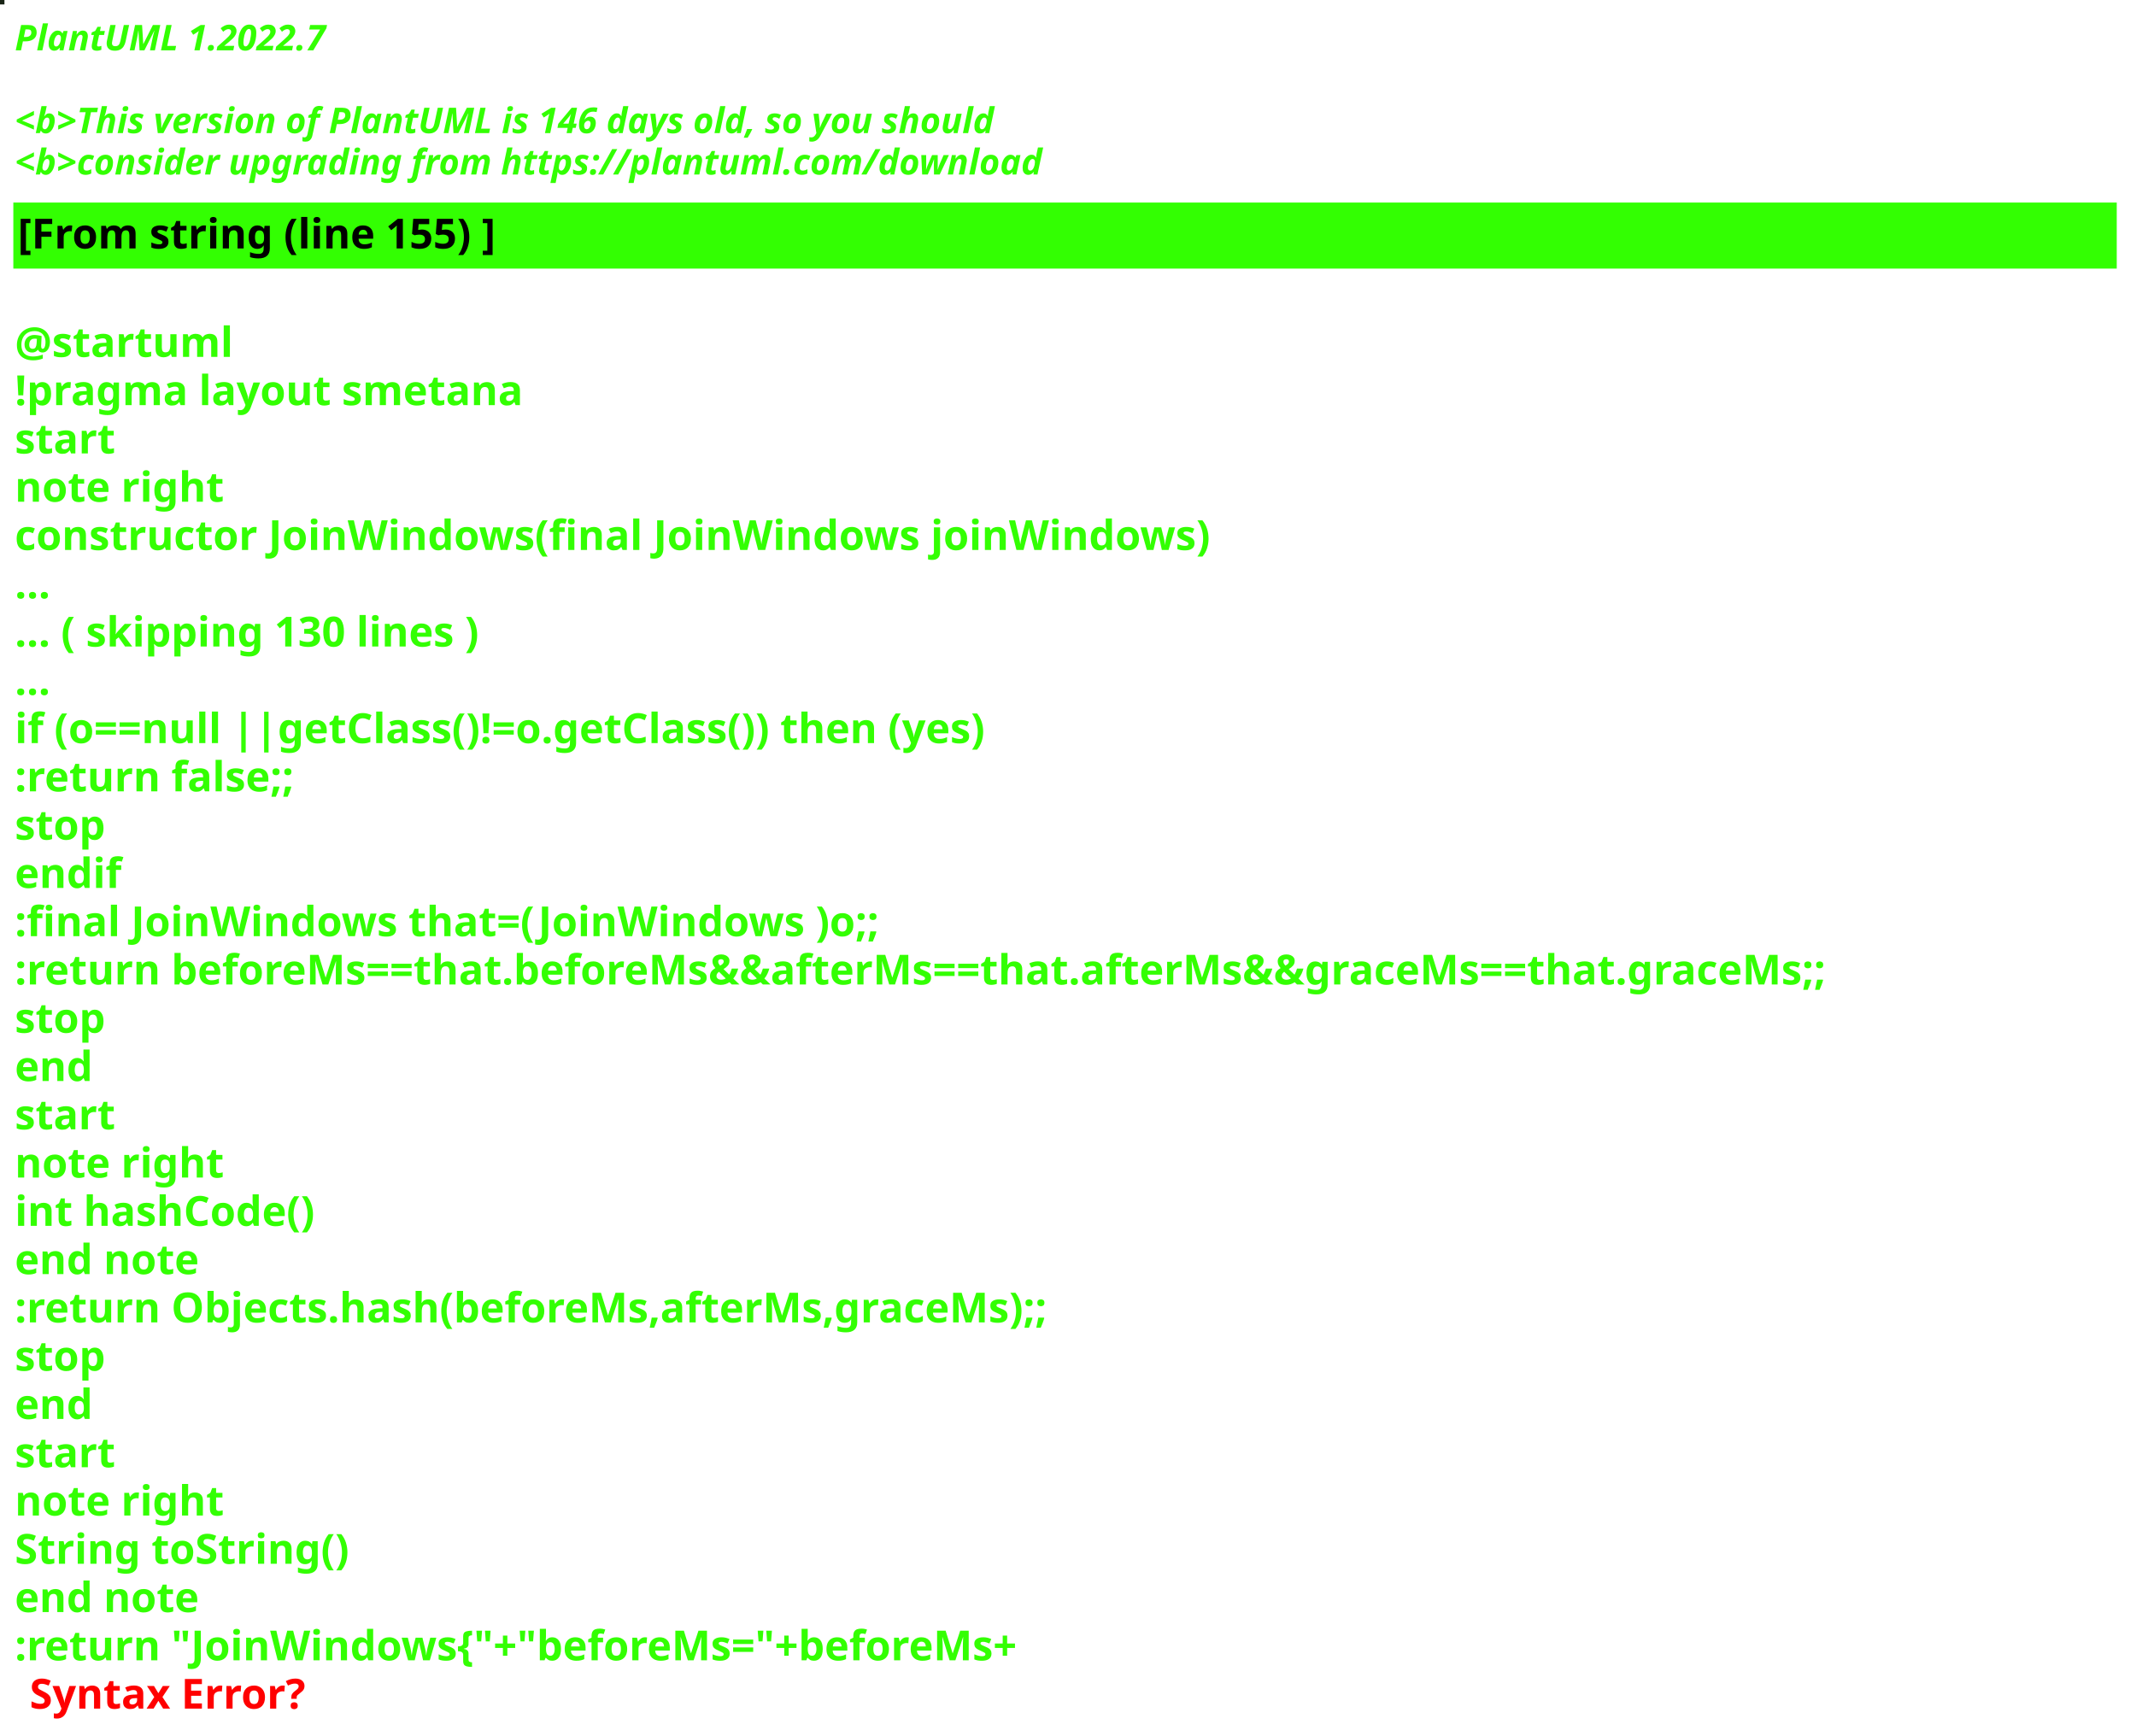
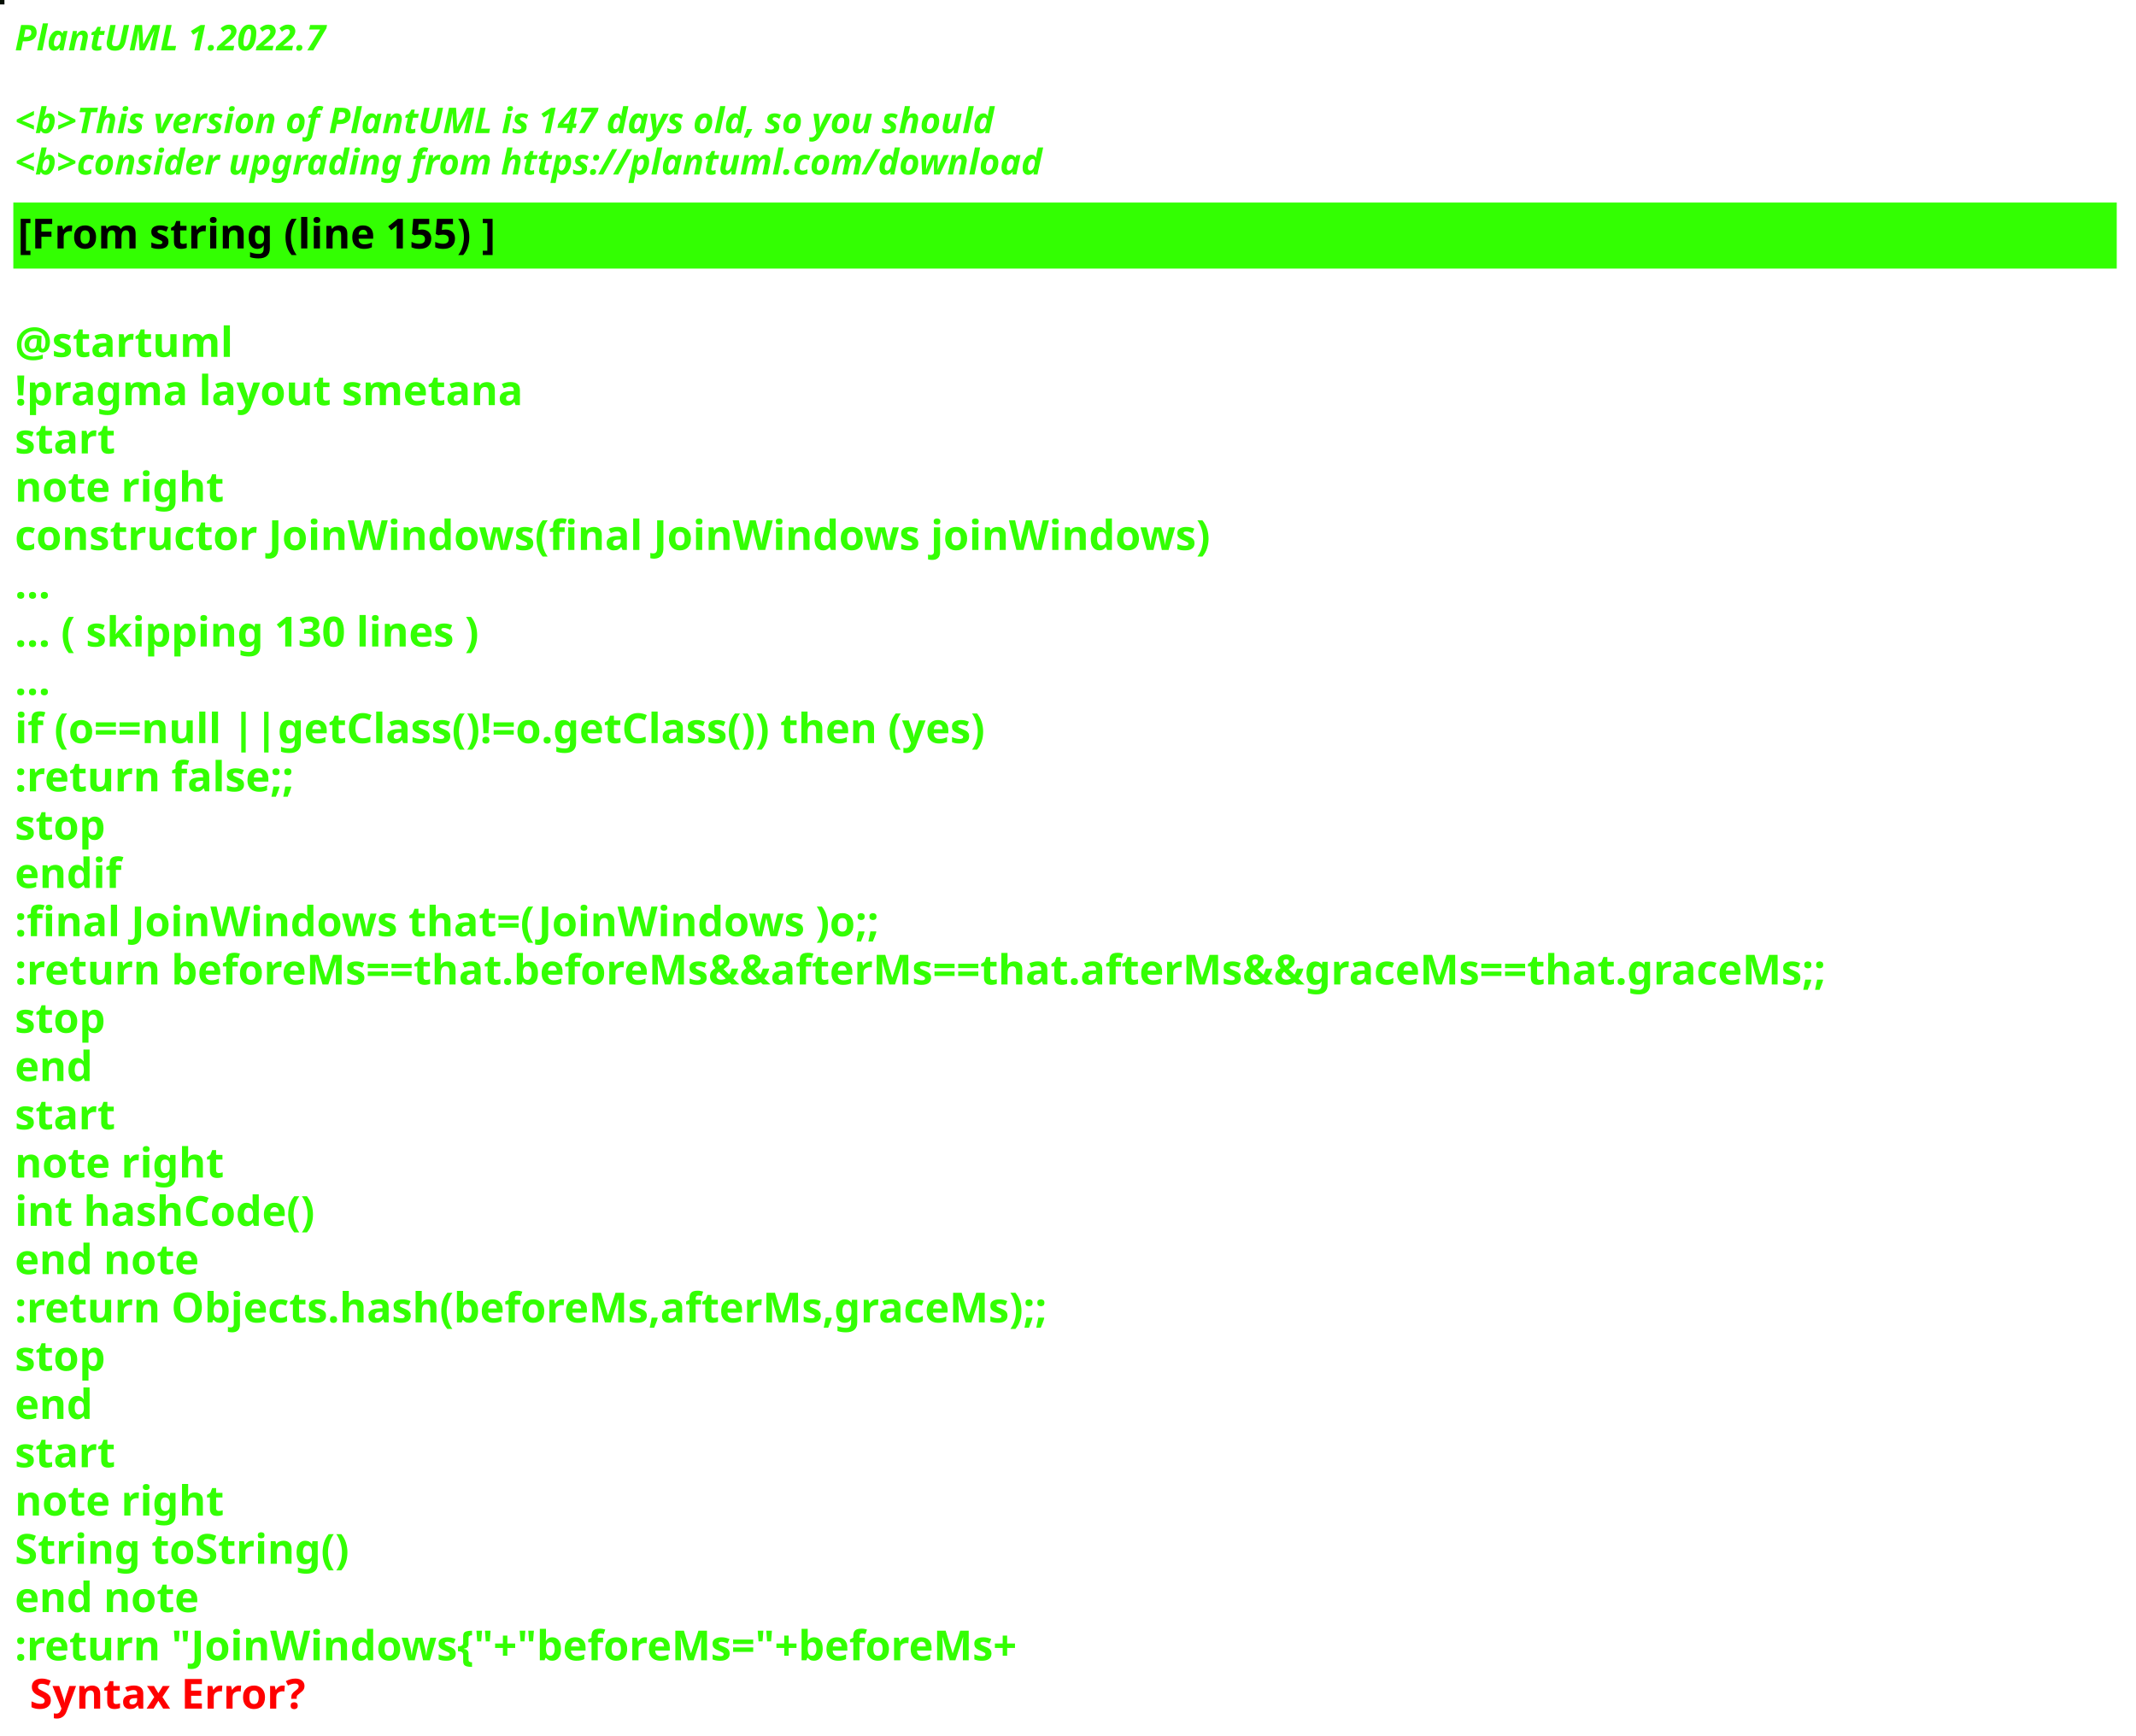
<svg xmlns="http://www.w3.org/2000/svg" contentStyleType="text/css" height="586px" preserveAspectRatio="none" style="width:721px;height:586px;background:#000000;" version="1.1" viewBox="0 0 721 586" width="721px" zoomAndPan="magnify">
  <defs />
  <g>
-     <rect fill="#192416" height="1" style="stroke:#192416;stroke-width:1.0;" width="1" x="0" y="0" />
+     <rect fill="#050F03" height="1" style="stroke:#050F03;stroke-width:1.0;" width="1" x="0" y="0" />
    <text fill="#33FF02" font-family="sans-serif" font-size="12" font-style="italic" font-weight="bold" lengthAdjust="spacing" textLength="127" x="5" y="17">PlantUML 1.2022.7</text>
    <text fill="#33FF02" font-family="sans-serif" font-size="12" font-style="italic" font-weight="bold" lengthAdjust="spacing" textLength="4" x="5" y="30.969"> </text>
-     <text fill="#33FF02" font-family="sans-serif" font-size="12" font-style="italic" font-weight="bold" lengthAdjust="spacing" textLength="399" x="5" y="44.938">&lt;b&gt;This version of PlantUML is 146 days old, so you should</text>
+     <text fill="#33FF02" font-family="sans-serif" font-size="12" font-style="italic" font-weight="bold" lengthAdjust="spacing" textLength="399" x="5" y="44.938">&lt;b&gt;This version of PlantUML is 147 days old, so you should</text>
    <text fill="#33FF02" font-family="sans-serif" font-size="12" font-style="italic" font-weight="bold" lengthAdjust="spacing" textLength="408" x="5" y="58.906">&lt;b&gt;consider upgrading from https://plantuml.com/download</text>
    <rect fill="#33FF02" height="21.297" style="stroke:#33FF02;stroke-width:1.0;" width="709" x="5" y="68.875" />
    <text fill="#000000" font-family="sans-serif" font-size="14" font-weight="bold" lengthAdjust="spacing" textLength="188" x="6" y="83.875">[From string (line 155) ]</text>
    <text fill="#33FF02" font-family="sans-serif" font-size="14" font-weight="bold" lengthAdjust="spacing" textLength="5" x="5" y="104.172"> </text>
    <text fill="#33FF02" font-family="sans-serif" font-size="14" font-weight="bold" lengthAdjust="spacing" textLength="79" x="5" y="120.469">@startuml</text>
    <text fill="#33FF02" font-family="sans-serif" font-size="14" font-weight="bold" lengthAdjust="spacing" textLength="190" x="5" y="136.766">!pragma layout smetana</text>
    <text fill="#33FF02" font-family="sans-serif" font-size="14" font-weight="bold" lengthAdjust="spacing" textLength="37" x="5" y="153.062">start</text>
    <text fill="#33FF02" font-family="sans-serif" font-size="14" font-weight="bold" lengthAdjust="spacing" textLength="78" x="5" y="169.359">note right</text>
    <text fill="#33FF02" font-family="sans-serif" font-size="14" font-weight="bold" lengthAdjust="spacing" textLength="453" x="5" y="185.656">constructor JoinWindows(final JoinWindows joinWindows)</text>
    <text fill="#33FF02" font-family="sans-serif" font-size="14" font-weight="bold" lengthAdjust="spacing" textLength="15" x="5" y="201.953">...</text>
    <text fill="#33FF02" font-family="sans-serif" font-size="14" font-weight="bold" lengthAdjust="spacing" textLength="185" x="5" y="218.25">... ( skipping 130 lines )</text>
    <text fill="#33FF02" font-family="sans-serif" font-size="14" font-weight="bold" lengthAdjust="spacing" textLength="15" x="5" y="234.547">...</text>
    <text fill="#33FF02" font-family="sans-serif" font-size="14" font-weight="bold" lengthAdjust="spacing" textLength="383" x="5" y="250.844">if (o==null ||getClass()!=o.getClass()) then (yes)</text>
    <text fill="#33FF02" font-family="sans-serif" font-size="14" font-weight="bold" lengthAdjust="spacing" textLength="111" x="5" y="267.141">:return false;;</text>
    <text fill="#33FF02" font-family="sans-serif" font-size="14" font-weight="bold" lengthAdjust="spacing" textLength="35" x="5" y="283.438">stop</text>
    <text fill="#33FF02" font-family="sans-serif" font-size="14" font-weight="bold" lengthAdjust="spacing" textLength="40" x="5" y="299.734">endif</text>
    <text fill="#33FF02" font-family="sans-serif" font-size="14" font-weight="bold" lengthAdjust="spacing" textLength="331" x="5" y="316.031">:final JoinWindows that=(JoinWindows )o;;</text>
    <text fill="#33FF02" font-family="sans-serif" font-size="14" font-weight="bold" lengthAdjust="spacing" textLength="709" x="5" y="332.328">:return beforeMs==that.beforeMs&amp;&amp;afterMs==that.afterMs&amp;&amp;graceMs==that.graceMs;;</text>
    <text fill="#33FF02" font-family="sans-serif" font-size="14" font-weight="bold" lengthAdjust="spacing" textLength="35" x="5" y="348.625">stop</text>
    <text fill="#33FF02" font-family="sans-serif" font-size="14" font-weight="bold" lengthAdjust="spacing" textLength="30" x="5" y="364.922">end</text>
    <text fill="#33FF02" font-family="sans-serif" font-size="14" font-weight="bold" lengthAdjust="spacing" textLength="37" x="5" y="381.219">start</text>
    <text fill="#33FF02" font-family="sans-serif" font-size="14" font-weight="bold" lengthAdjust="spacing" textLength="78" x="5" y="397.516">note right</text>
    <text fill="#33FF02" font-family="sans-serif" font-size="14" font-weight="bold" lengthAdjust="spacing" textLength="116" x="5" y="413.812">int hashCode()</text>
    <text fill="#33FF02" font-family="sans-serif" font-size="14" font-weight="bold" lengthAdjust="spacing" textLength="71" x="5" y="430.109">end note</text>
    <text fill="#33FF02" font-family="sans-serif" font-size="14" font-weight="bold" lengthAdjust="spacing" textLength="400" x="5" y="446.406">:return Objects.hash(beforeMs,afterMs,graceMs);;</text>
    <text fill="#33FF02" font-family="sans-serif" font-size="14" font-weight="bold" lengthAdjust="spacing" textLength="35" x="5" y="462.703">stop</text>
    <text fill="#33FF02" font-family="sans-serif" font-size="14" font-weight="bold" lengthAdjust="spacing" textLength="30" x="5" y="479">end</text>
    <text fill="#33FF02" font-family="sans-serif" font-size="14" font-weight="bold" lengthAdjust="spacing" textLength="37" x="5" y="495.297">start</text>
    <text fill="#33FF02" font-family="sans-serif" font-size="14" font-weight="bold" lengthAdjust="spacing" textLength="78" x="5" y="511.594">note right</text>
    <text fill="#33FF02" font-family="sans-serif" font-size="14" font-weight="bold" lengthAdjust="spacing" textLength="127" x="5" y="527.891">String toString()</text>
    <text fill="#33FF02" font-family="sans-serif" font-size="14" font-weight="bold" lengthAdjust="spacing" textLength="71" x="5" y="544.188">end note</text>
    <text fill="#33FF02" font-family="sans-serif" font-size="14" font-weight="bold" lengthAdjust="spacing" text-decoration="wavy underline" textLength="397" x="5" y="560.484">:return "JoinWindows{"+"beforeMs="+beforeMs+</text>
    <text fill="#FF0000" font-family="sans-serif" font-size="14" font-weight="bold" lengthAdjust="spacing" textLength="106" x="10" y="576.781">Syntax Error?</text>
  </g>
</svg>
